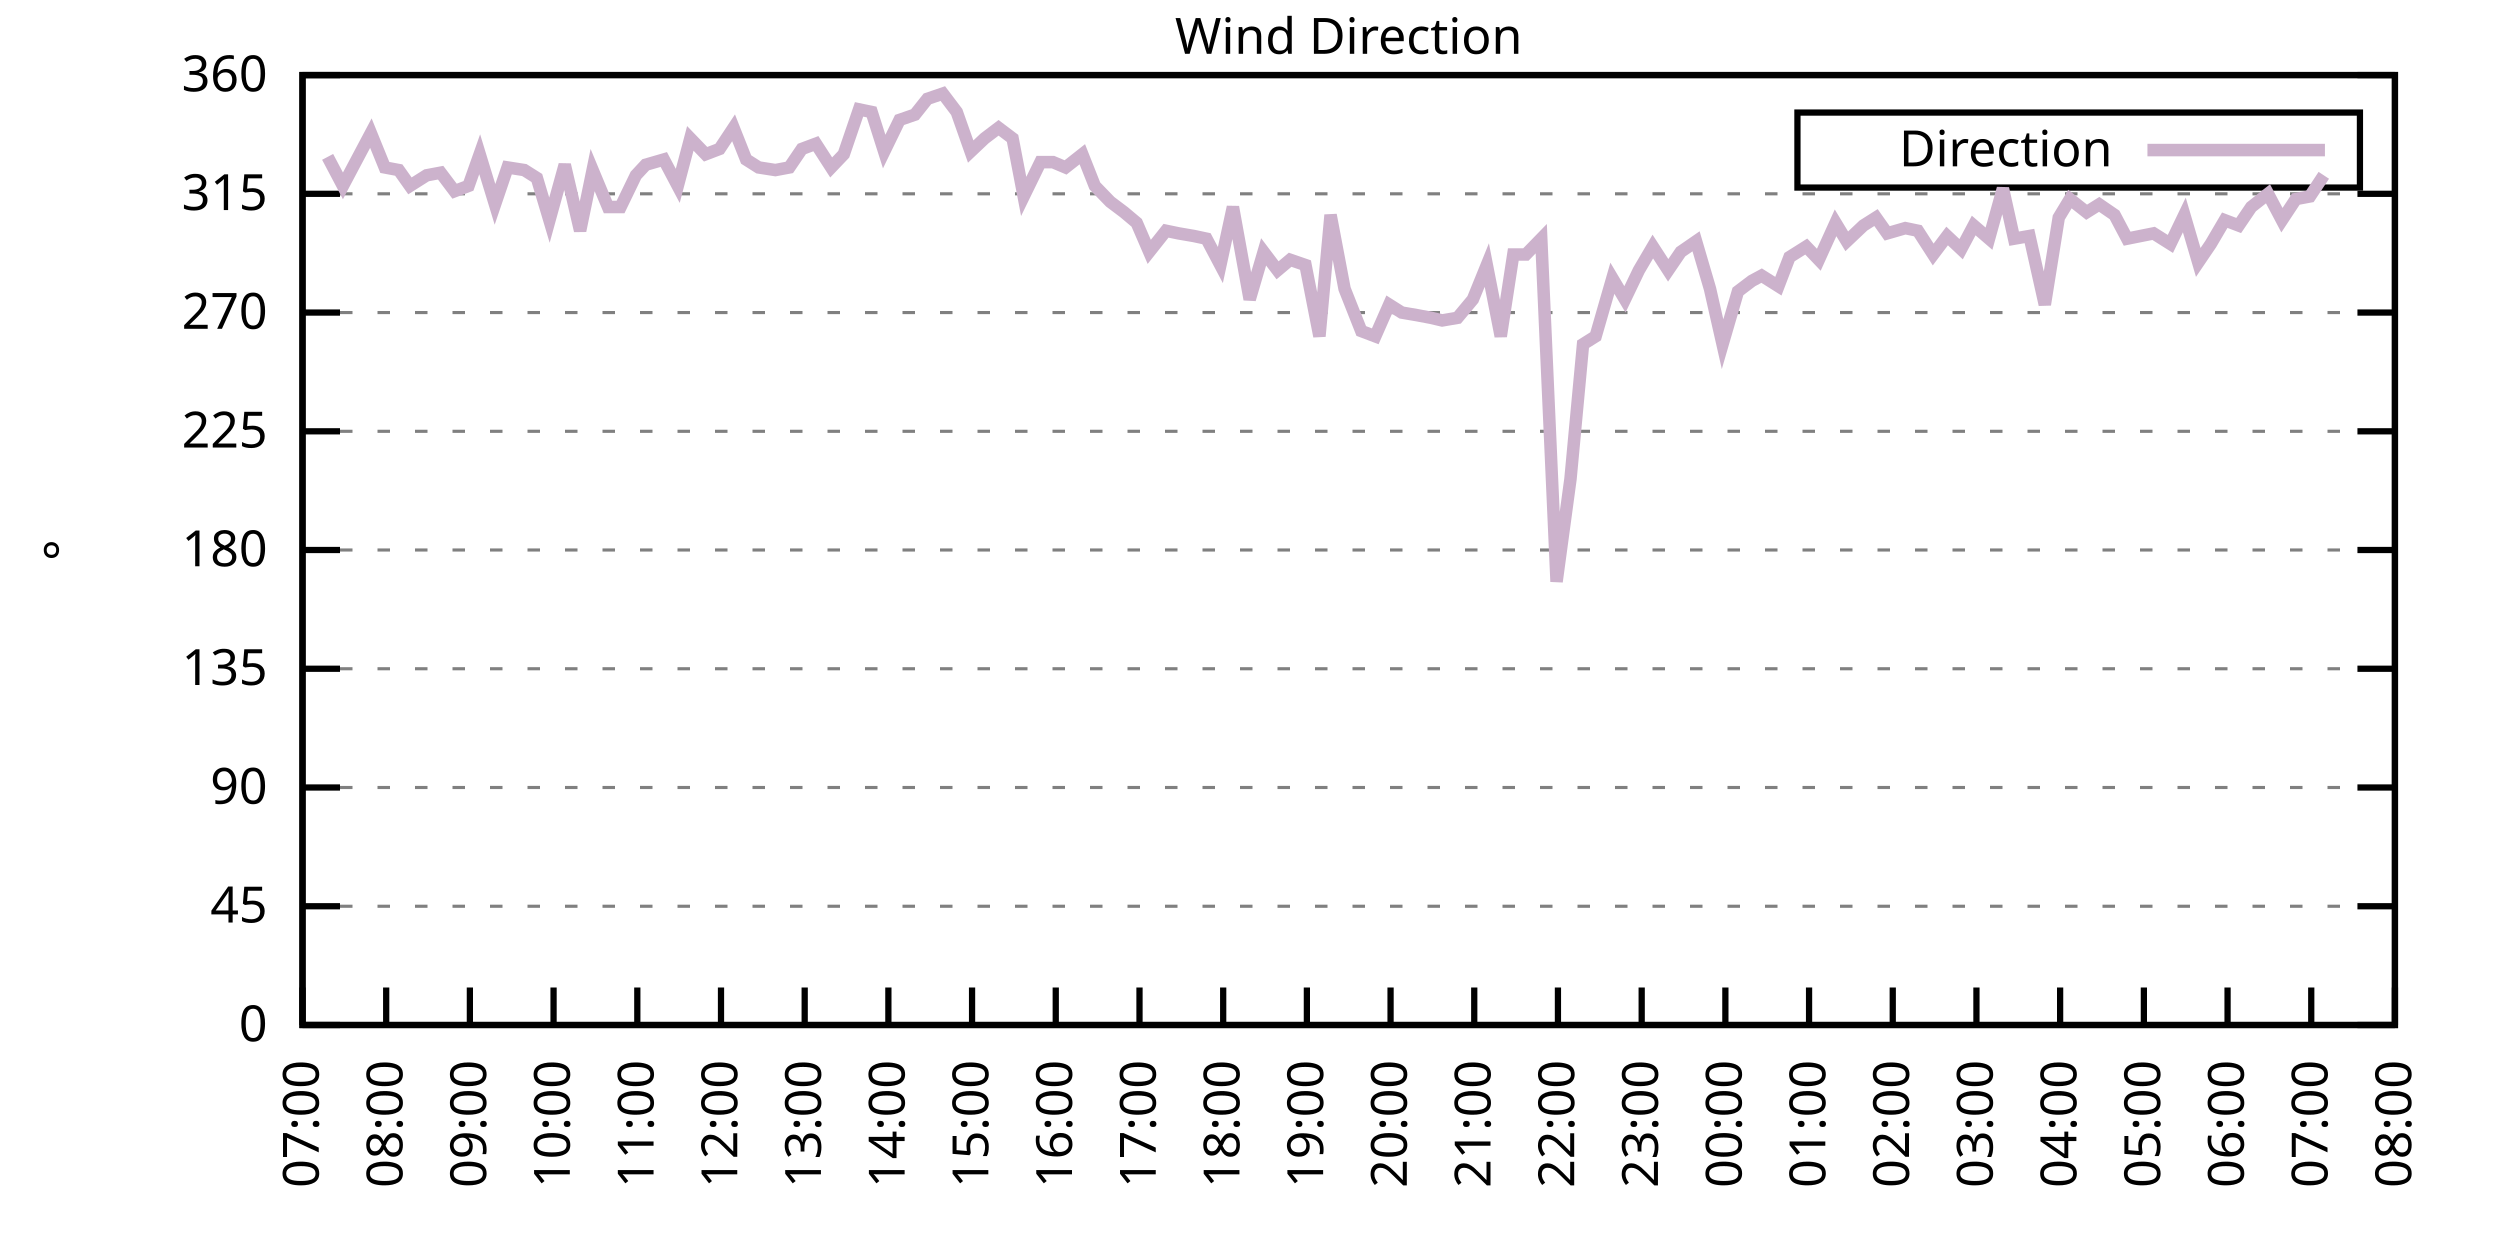
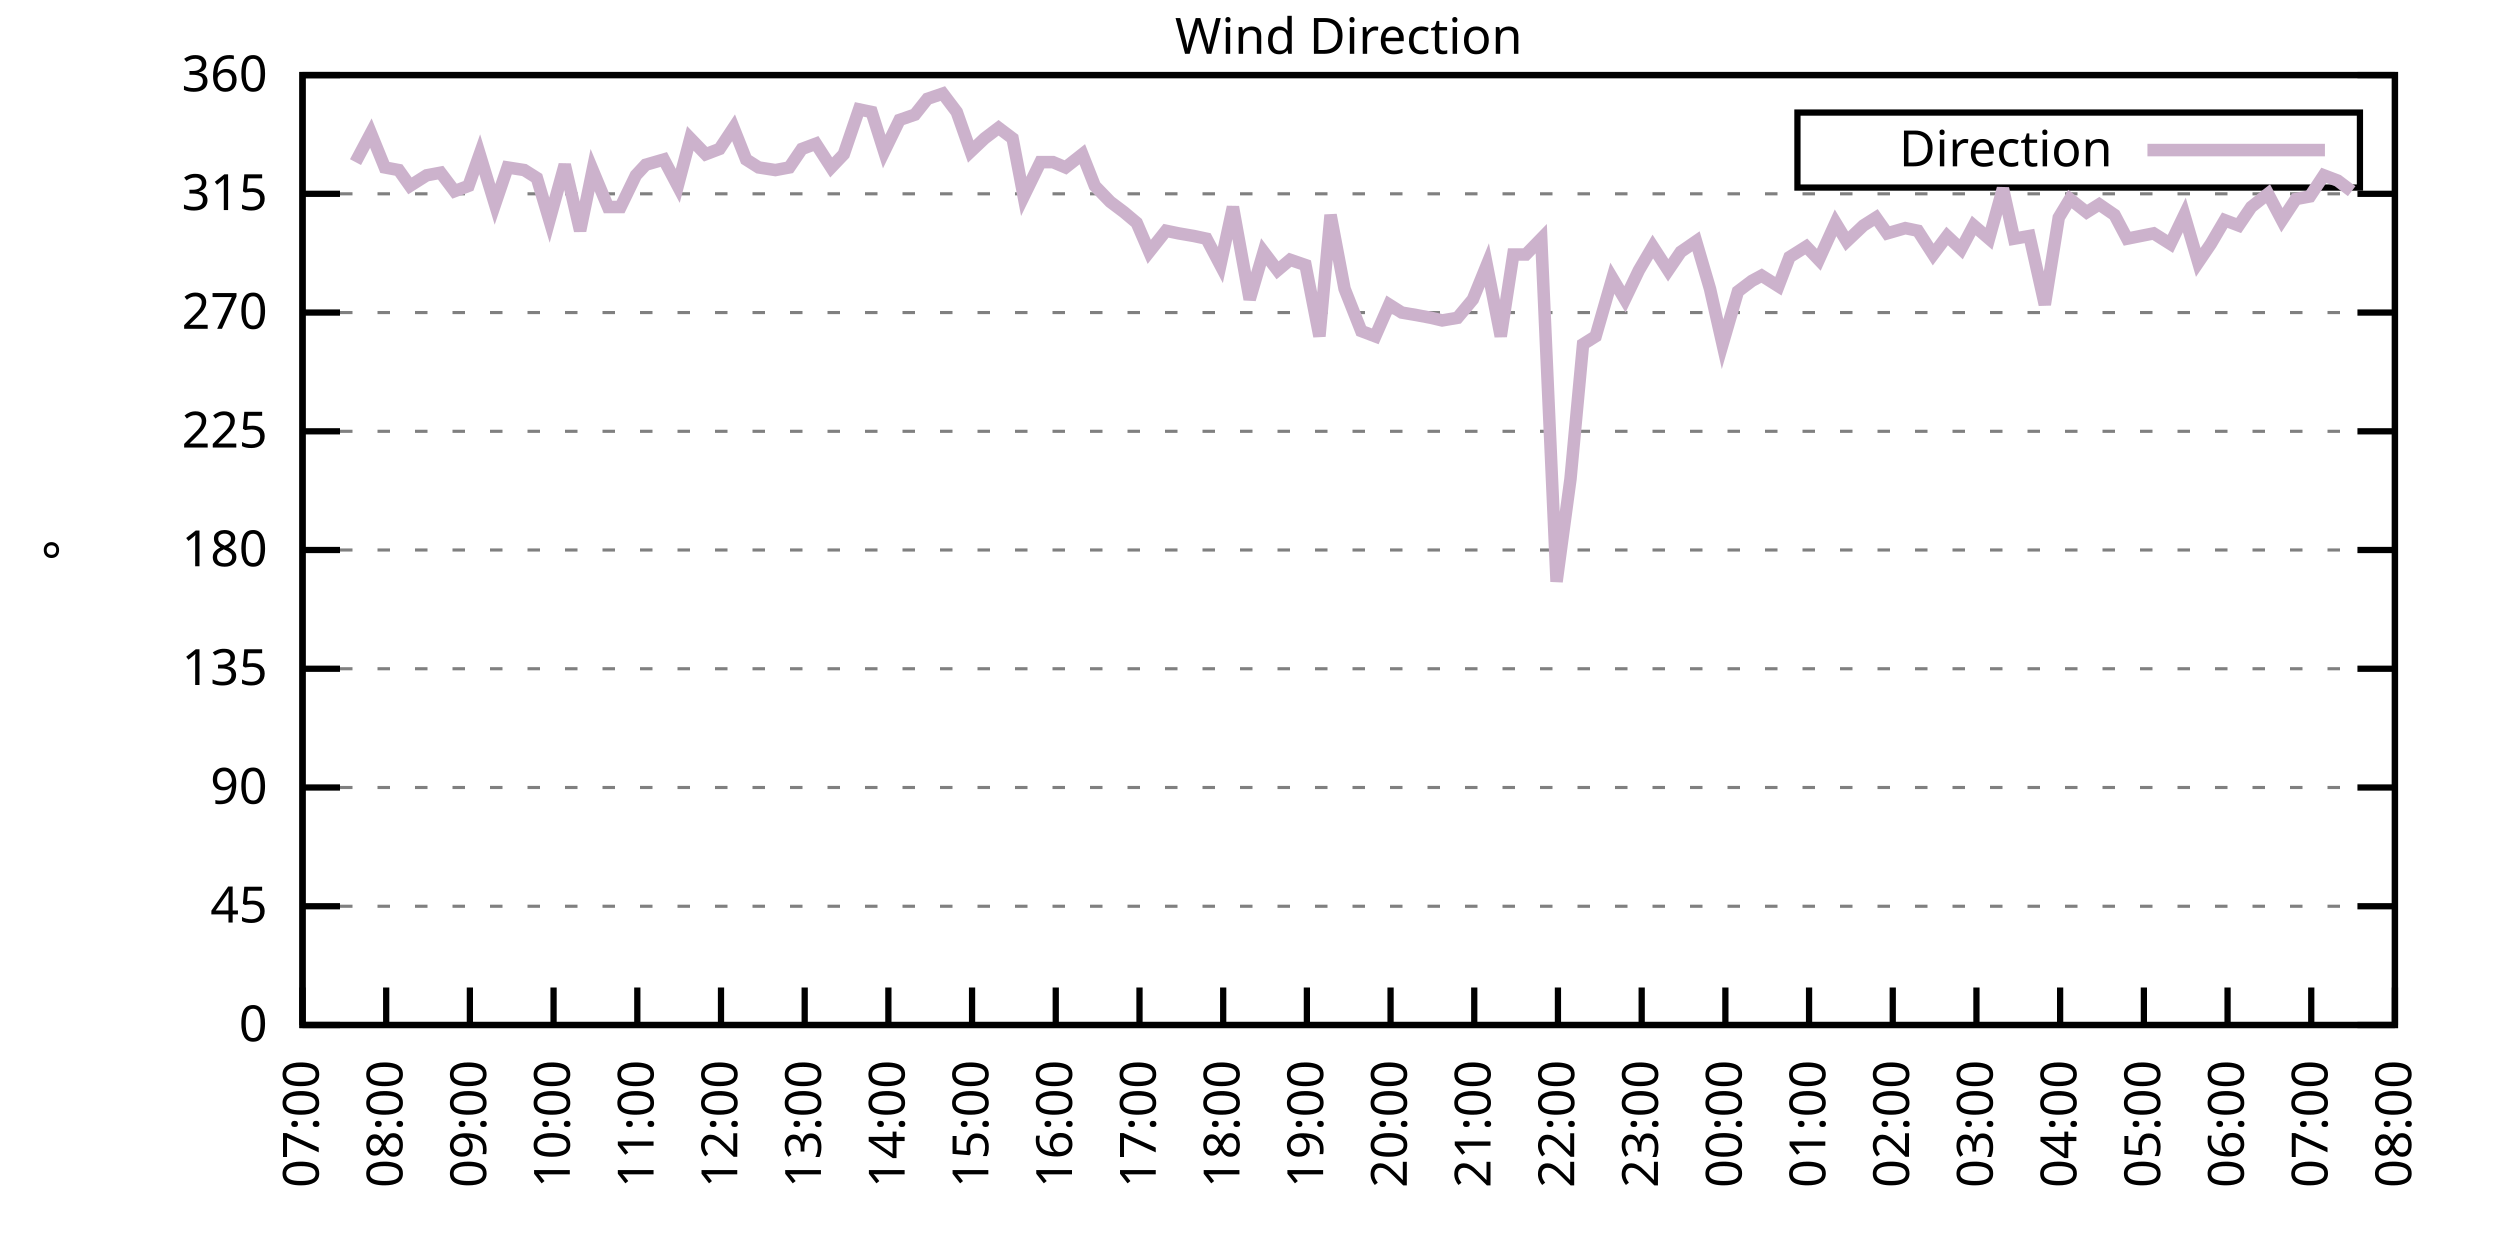
<svg xmlns="http://www.w3.org/2000/svg" xmlns:xlink="http://www.w3.org/1999/xlink" width="400" height="200" viewBox="0 0 400 200">
  <g id="gnuplot_canvas">
    <rect x="0" y="0" width="400" height="200" fill="none" />
    <defs>
      <circle id="gpDot" r="0.5" stroke-width="0.5" stroke="currentColor" />
      <path id="gpPt0" stroke-width="0.333" stroke="currentColor" d="M-1,0 h2 M0,-1 v2" />
      <path id="gpPt1" stroke-width="0.333" stroke="currentColor" d="M-1,-1 L1,1 M1,-1 L-1,1" />
      <path id="gpPt2" stroke-width="0.333" stroke="currentColor" d="M-1,0 L1,0 M0,-1 L0,1 M-1,-1 L1,1 M-1,1 L1,-1" />
      <rect id="gpPt3" stroke-width="0.333" stroke="currentColor" x="-1" y="-1" width="2" height="2" />
      <rect id="gpPt4" stroke-width="0.333" stroke="currentColor" fill="currentColor" x="-1" y="-1" width="2" height="2" />
      <circle id="gpPt5" stroke-width="0.333" stroke="currentColor" cx="0" cy="0" r="1" />
      <use xlink:href="#gpPt5" id="gpPt6" fill="currentColor" stroke="none" />
      <path id="gpPt7" stroke-width="0.333" stroke="currentColor" d="M0,-1.33 L-1.33,0.67 L1.33,0.67 z" />
      <use xlink:href="#gpPt7" id="gpPt8" fill="currentColor" stroke="none" />
      <use xlink:href="#gpPt7" id="gpPt9" stroke="currentColor" transform="rotate(180)" />
      <use xlink:href="#gpPt9" id="gpPt10" fill="currentColor" stroke="none" />
      <use xlink:href="#gpPt3" id="gpPt11" stroke="currentColor" transform="rotate(45)" />
      <use xlink:href="#gpPt11" id="gpPt12" fill="currentColor" stroke="none" />
      <path id="gpPt13" stroke-width="0.333" stroke="currentColor" d="M0,1.330 L1.265,0.411 L0.782,-1.067 L-0.782,-1.076 L-1.265,0.411 z" />
      <use xlink:href="#gpPt13" id="gpPt14" fill="currentColor" stroke="none" />
      <filter id="textbox" filterUnits="objectBoundingBox" x="0" y="0" height="1" width="1">
        <feFlood flood-color="white" flood-opacity="1" result="bgnd" />
        <feComposite in="SourceGraphic" in2="bgnd" operator="atop" />
      </filter>
      <filter id="greybox" filterUnits="objectBoundingBox" x="0" y="0" height="1" width="1">
        <feFlood flood-color="lightgrey" flood-opacity="1" result="grey" />
        <feComposite in="SourceGraphic" in2="grey" operator="atop" />
      </filter>
    </defs>
    <g fill="none" color="white" stroke="currentColor" stroke-width="1.00" stroke-linecap="butt" stroke-linejoin="miter">
</g>
    <g fill="none" color="black" stroke="currentColor" stroke-width="1.00" stroke-linecap="butt" stroke-linejoin="miter">
      <g stroke="none" shape-rendering="crispEdges">
        <polygon fill="rgb(255, 255, 255)" points="48.40,164.00 383.18,164.00 383.18,12.02 48.40,12.02 " />
      </g>
    </g>
    <g fill="none" color="black" stroke="currentColor" stroke-width="1.00" stroke-linecap="butt" stroke-linejoin="miter">
</g>
    <g fill="none" color="black" stroke="black" stroke-width="0.50" stroke-linecap="butt" stroke-linejoin="miter">
</g>
    <g fill="none" color="gray" stroke="currentColor" stroke-width="0.50" stroke-linecap="butt" stroke-linejoin="miter">
      <path stroke="gray" stroke-dasharray="2,4" class="gridline" d="M48.40,164.00 L383.19,164.00  " />
    </g>
    <g fill="none" color="gray" stroke="gray" stroke-width="1.00" stroke-linecap="butt" stroke-linejoin="miter">
</g>
    <g fill="none" color="black" stroke="currentColor" stroke-width="1.00" stroke-linecap="butt" stroke-linejoin="miter">
      <path stroke="black" d="M48.40,164.00 L54.40,164.00 M383.19,164.00 L377.19,164.00  " />
      <g transform="translate(42.80,166.60)" stroke="none" fill="black" font-family="Sans" font-size="8.00" text-anchor="end">
        <text>
          <tspan font-family="Sans"> 0</tspan>
        </text>
      </g>
    </g>
    <g fill="none" color="black" stroke="currentColor" stroke-width="1.00" stroke-linecap="butt" stroke-linejoin="miter">
</g>
    <g fill="none" color="black" stroke="black" stroke-width="0.50" stroke-linecap="butt" stroke-linejoin="miter">
</g>
    <g fill="none" color="gray" stroke="currentColor" stroke-width="0.50" stroke-linecap="butt" stroke-linejoin="miter">
      <path stroke="gray" stroke-dasharray="2,4" class="gridline" d="M48.40,145.00 L383.19,145.00  " />
    </g>
    <g fill="none" color="gray" stroke="gray" stroke-width="1.00" stroke-linecap="butt" stroke-linejoin="miter">
</g>
    <g fill="none" color="black" stroke="currentColor" stroke-width="1.00" stroke-linecap="butt" stroke-linejoin="miter">
      <path stroke="black" d="M48.40,145.00 L54.40,145.00 M383.19,145.00 L377.19,145.00  " />
      <g transform="translate(42.80,147.60)" stroke="none" fill="black" font-family="Sans" font-size="8.00" text-anchor="end">
        <text>
          <tspan font-family="Sans"> 45</tspan>
        </text>
      </g>
    </g>
    <g fill="none" color="black" stroke="currentColor" stroke-width="1.00" stroke-linecap="butt" stroke-linejoin="miter">
</g>
    <g fill="none" color="black" stroke="black" stroke-width="0.50" stroke-linecap="butt" stroke-linejoin="miter">
</g>
    <g fill="none" color="gray" stroke="currentColor" stroke-width="0.50" stroke-linecap="butt" stroke-linejoin="miter">
      <path stroke="gray" stroke-dasharray="2,4" class="gridline" d="M48.40,126.00 L383.19,126.00  " />
    </g>
    <g fill="none" color="gray" stroke="gray" stroke-width="1.00" stroke-linecap="butt" stroke-linejoin="miter">
</g>
    <g fill="none" color="black" stroke="currentColor" stroke-width="1.00" stroke-linecap="butt" stroke-linejoin="miter">
      <path stroke="black" d="M48.40,126.00 L54.40,126.00 M383.19,126.00 L377.19,126.00  " />
      <g transform="translate(42.80,128.60)" stroke="none" fill="black" font-family="Sans" font-size="8.00" text-anchor="end">
        <text>
          <tspan font-family="Sans"> 90</tspan>
        </text>
      </g>
    </g>
    <g fill="none" color="black" stroke="currentColor" stroke-width="1.00" stroke-linecap="butt" stroke-linejoin="miter">
</g>
    <g fill="none" color="black" stroke="black" stroke-width="0.50" stroke-linecap="butt" stroke-linejoin="miter">
</g>
    <g fill="none" color="gray" stroke="currentColor" stroke-width="0.50" stroke-linecap="butt" stroke-linejoin="miter">
      <path stroke="gray" stroke-dasharray="2,4" class="gridline" d="M48.40,107.00 L383.19,107.00  " />
    </g>
    <g fill="none" color="gray" stroke="gray" stroke-width="1.00" stroke-linecap="butt" stroke-linejoin="miter">
</g>
    <g fill="none" color="black" stroke="currentColor" stroke-width="1.00" stroke-linecap="butt" stroke-linejoin="miter">
      <path stroke="black" d="M48.40,107.00 L54.40,107.00 M383.19,107.00 L377.19,107.00  " />
      <g transform="translate(42.80,109.60)" stroke="none" fill="black" font-family="Sans" font-size="8.00" text-anchor="end">
        <text>
          <tspan font-family="Sans"> 135</tspan>
        </text>
      </g>
    </g>
    <g fill="none" color="black" stroke="currentColor" stroke-width="1.00" stroke-linecap="butt" stroke-linejoin="miter">
</g>
    <g fill="none" color="black" stroke="black" stroke-width="0.50" stroke-linecap="butt" stroke-linejoin="miter">
</g>
    <g fill="none" color="gray" stroke="currentColor" stroke-width="0.50" stroke-linecap="butt" stroke-linejoin="miter">
      <path stroke="gray" stroke-dasharray="2,4" class="gridline" d="M48.40,88.00 L383.19,88.00  " />
    </g>
    <g fill="none" color="gray" stroke="gray" stroke-width="1.00" stroke-linecap="butt" stroke-linejoin="miter">
</g>
    <g fill="none" color="black" stroke="currentColor" stroke-width="1.00" stroke-linecap="butt" stroke-linejoin="miter">
      <path stroke="black" d="M48.40,88.00 L54.40,88.00 M383.19,88.00 L377.19,88.00  " />
      <g transform="translate(42.80,90.60)" stroke="none" fill="black" font-family="Sans" font-size="8.00" text-anchor="end">
        <text>
          <tspan font-family="Sans"> 180</tspan>
        </text>
      </g>
    </g>
    <g fill="none" color="black" stroke="currentColor" stroke-width="1.00" stroke-linecap="butt" stroke-linejoin="miter">
</g>
    <g fill="none" color="black" stroke="black" stroke-width="0.50" stroke-linecap="butt" stroke-linejoin="miter">
</g>
    <g fill="none" color="gray" stroke="currentColor" stroke-width="0.50" stroke-linecap="butt" stroke-linejoin="miter">
      <path stroke="gray" stroke-dasharray="2,4" class="gridline" d="M48.40,69.01 L383.19,69.01  " />
    </g>
    <g fill="none" color="gray" stroke="gray" stroke-width="1.00" stroke-linecap="butt" stroke-linejoin="miter">
</g>
    <g fill="none" color="black" stroke="currentColor" stroke-width="1.00" stroke-linecap="butt" stroke-linejoin="miter">
      <path stroke="black" d="M48.40,69.01 L54.40,69.01 M383.19,69.01 L377.19,69.01  " />
      <g transform="translate(42.80,71.61)" stroke="none" fill="black" font-family="Sans" font-size="8.00" text-anchor="end">
        <text>
          <tspan font-family="Sans"> 225</tspan>
        </text>
      </g>
    </g>
    <g fill="none" color="black" stroke="currentColor" stroke-width="1.00" stroke-linecap="butt" stroke-linejoin="miter">
</g>
    <g fill="none" color="black" stroke="black" stroke-width="0.50" stroke-linecap="butt" stroke-linejoin="miter">
</g>
    <g fill="none" color="gray" stroke="currentColor" stroke-width="0.50" stroke-linecap="butt" stroke-linejoin="miter">
      <path stroke="gray" stroke-dasharray="2,4" class="gridline" d="M48.40,50.01 L383.19,50.01  " />
    </g>
    <g fill="none" color="gray" stroke="gray" stroke-width="1.00" stroke-linecap="butt" stroke-linejoin="miter">
</g>
    <g fill="none" color="black" stroke="currentColor" stroke-width="1.00" stroke-linecap="butt" stroke-linejoin="miter">
      <path stroke="black" d="M48.40,50.01 L54.40,50.01 M383.19,50.01 L377.19,50.01  " />
      <g transform="translate(42.80,52.61)" stroke="none" fill="black" font-family="Sans" font-size="8.00" text-anchor="end">
        <text>
          <tspan font-family="Sans"> 270</tspan>
        </text>
      </g>
    </g>
    <g fill="none" color="black" stroke="currentColor" stroke-width="1.00" stroke-linecap="butt" stroke-linejoin="miter">
</g>
    <g fill="none" color="black" stroke="black" stroke-width="0.50" stroke-linecap="butt" stroke-linejoin="miter">
</g>
    <g fill="none" color="gray" stroke="currentColor" stroke-width="0.50" stroke-linecap="butt" stroke-linejoin="miter">
      <path stroke="gray" stroke-dasharray="2,4" class="gridline" d="M48.40,31.01 L383.19,31.01  " />
    </g>
    <g fill="none" color="gray" stroke="gray" stroke-width="1.00" stroke-linecap="butt" stroke-linejoin="miter">
</g>
    <g fill="none" color="black" stroke="currentColor" stroke-width="1.00" stroke-linecap="butt" stroke-linejoin="miter">
      <path stroke="black" d="M48.40,31.01 L54.40,31.01 M383.19,31.01 L377.19,31.01  " />
      <g transform="translate(42.80,33.61)" stroke="none" fill="black" font-family="Sans" font-size="8.00" text-anchor="end">
        <text>
          <tspan font-family="Sans"> 315</tspan>
        </text>
      </g>
    </g>
    <g fill="none" color="black" stroke="currentColor" stroke-width="1.00" stroke-linecap="butt" stroke-linejoin="miter">
</g>
    <g fill="none" color="black" stroke="black" stroke-width="0.50" stroke-linecap="butt" stroke-linejoin="miter">
</g>
    <g fill="none" color="gray" stroke="currentColor" stroke-width="0.50" stroke-linecap="butt" stroke-linejoin="miter">
      <path stroke="gray" stroke-dasharray="2,4" class="gridline" d="M48.40,12.01 L383.19,12.01  " />
    </g>
    <g fill="none" color="gray" stroke="gray" stroke-width="1.00" stroke-linecap="butt" stroke-linejoin="miter">
</g>
    <g fill="none" color="black" stroke="currentColor" stroke-width="1.00" stroke-linecap="butt" stroke-linejoin="miter">
      <path stroke="black" d="M48.40,12.01 L54.40,12.01 M383.19,12.01 L377.19,12.01  " />
      <g transform="translate(42.80,14.61)" stroke="none" fill="black" font-family="Sans" font-size="8.00" text-anchor="end">
        <text>
          <tspan font-family="Sans"> 360</tspan>
        </text>
      </g>
    </g>
    <g fill="none" color="black" stroke="currentColor" stroke-width="1.00" stroke-linecap="butt" stroke-linejoin="miter">
      <path stroke="black" d="M48.40,164.00 L48.40,158.00  " />
      <g transform="translate(51.00,169.60) rotate(270.00)" stroke="none" fill="black" font-family="Sans" font-size="8.00" text-anchor="end">
        <text>
          <tspan font-family="Sans">07:00</tspan>
        </text>
      </g>
    </g>
    <g fill="none" color="black" stroke="currentColor" stroke-width="1.00" stroke-linecap="butt" stroke-linejoin="miter">
      <path stroke="black" d="M61.79,164.00 L61.79,158.00  " />
      <g transform="translate(64.39,169.60) rotate(270.00)" stroke="none" fill="black" font-family="Sans" font-size="8.00" text-anchor="end">
        <text>
          <tspan font-family="Sans">08:00</tspan>
        </text>
      </g>
    </g>
    <g fill="none" color="black" stroke="currentColor" stroke-width="1.00" stroke-linecap="butt" stroke-linejoin="miter">
      <path stroke="black" d="M75.18,164.00 L75.18,158.00  " />
      <g transform="translate(77.78,169.60) rotate(270.00)" stroke="none" fill="black" font-family="Sans" font-size="8.00" text-anchor="end">
        <text>
          <tspan font-family="Sans">09:00</tspan>
        </text>
      </g>
    </g>
    <g fill="none" color="black" stroke="currentColor" stroke-width="1.00" stroke-linecap="butt" stroke-linejoin="miter">
      <path stroke="black" d="M88.57,164.00 L88.57,158.00  " />
      <g transform="translate(91.17,169.60) rotate(270.00)" stroke="none" fill="black" font-family="Sans" font-size="8.00" text-anchor="end">
        <text>
          <tspan font-family="Sans">10:00</tspan>
        </text>
      </g>
    </g>
    <g fill="none" color="black" stroke="currentColor" stroke-width="1.00" stroke-linecap="butt" stroke-linejoin="miter">
      <path stroke="black" d="M101.97,164.00 L101.97,158.00  " />
      <g transform="translate(104.57,169.60) rotate(270.00)" stroke="none" fill="black" font-family="Sans" font-size="8.00" text-anchor="end">
        <text>
          <tspan font-family="Sans">11:00</tspan>
        </text>
      </g>
    </g>
    <g fill="none" color="black" stroke="currentColor" stroke-width="1.00" stroke-linecap="butt" stroke-linejoin="miter">
      <path stroke="black" d="M115.36,164.00 L115.36,158.00  " />
      <g transform="translate(117.96,169.60) rotate(270.00)" stroke="none" fill="black" font-family="Sans" font-size="8.00" text-anchor="end">
        <text>
          <tspan font-family="Sans">12:00</tspan>
        </text>
      </g>
    </g>
    <g fill="none" color="black" stroke="currentColor" stroke-width="1.00" stroke-linecap="butt" stroke-linejoin="miter">
      <path stroke="black" d="M128.75,164.00 L128.75,158.00  " />
      <g transform="translate(131.35,169.60) rotate(270.00)" stroke="none" fill="black" font-family="Sans" font-size="8.00" text-anchor="end">
        <text>
          <tspan font-family="Sans">13:00</tspan>
        </text>
      </g>
    </g>
    <g fill="none" color="black" stroke="currentColor" stroke-width="1.00" stroke-linecap="butt" stroke-linejoin="miter">
      <path stroke="black" d="M142.14,164.00 L142.14,158.00  " />
      <g transform="translate(144.74,169.60) rotate(270.00)" stroke="none" fill="black" font-family="Sans" font-size="8.00" text-anchor="end">
        <text>
          <tspan font-family="Sans">14:00</tspan>
        </text>
      </g>
    </g>
    <g fill="none" color="black" stroke="currentColor" stroke-width="1.00" stroke-linecap="butt" stroke-linejoin="miter">
      <path stroke="black" d="M155.53,164.00 L155.53,158.00  " />
      <g transform="translate(158.13,169.60) rotate(270.00)" stroke="none" fill="black" font-family="Sans" font-size="8.00" text-anchor="end">
        <text>
          <tspan font-family="Sans">15:00</tspan>
        </text>
      </g>
    </g>
    <g fill="none" color="black" stroke="currentColor" stroke-width="1.00" stroke-linecap="butt" stroke-linejoin="miter">
      <path stroke="black" d="M168.92,164.00 L168.92,158.00  " />
      <g transform="translate(171.52,169.60) rotate(270.00)" stroke="none" fill="black" font-family="Sans" font-size="8.00" text-anchor="end">
        <text>
          <tspan font-family="Sans">16:00</tspan>
        </text>
      </g>
    </g>
    <g fill="none" color="black" stroke="currentColor" stroke-width="1.00" stroke-linecap="butt" stroke-linejoin="miter">
      <path stroke="black" d="M182.32,164.00 L182.32,158.00  " />
      <g transform="translate(184.92,169.60) rotate(270.00)" stroke="none" fill="black" font-family="Sans" font-size="8.00" text-anchor="end">
        <text>
          <tspan font-family="Sans">17:00</tspan>
        </text>
      </g>
    </g>
    <g fill="none" color="black" stroke="currentColor" stroke-width="1.00" stroke-linecap="butt" stroke-linejoin="miter">
      <path stroke="black" d="M195.71,164.00 L195.71,158.00  " />
      <g transform="translate(198.31,169.60) rotate(270.00)" stroke="none" fill="black" font-family="Sans" font-size="8.00" text-anchor="end">
        <text>
          <tspan font-family="Sans">18:00</tspan>
        </text>
      </g>
    </g>
    <g fill="none" color="black" stroke="currentColor" stroke-width="1.00" stroke-linecap="butt" stroke-linejoin="miter">
      <path stroke="black" d="M209.10,164.00 L209.10,158.00  " />
      <g transform="translate(211.70,169.60) rotate(270.00)" stroke="none" fill="black" font-family="Sans" font-size="8.00" text-anchor="end">
        <text>
          <tspan font-family="Sans">19:00</tspan>
        </text>
      </g>
    </g>
    <g fill="none" color="black" stroke="currentColor" stroke-width="1.00" stroke-linecap="butt" stroke-linejoin="miter">
      <path stroke="black" d="M222.49,164.00 L222.49,158.00  " />
      <g transform="translate(225.09,169.60) rotate(270.00)" stroke="none" fill="black" font-family="Sans" font-size="8.00" text-anchor="end">
        <text>
          <tspan font-family="Sans">20:00</tspan>
        </text>
      </g>
    </g>
    <g fill="none" color="black" stroke="currentColor" stroke-width="1.00" stroke-linecap="butt" stroke-linejoin="miter">
      <path stroke="black" d="M235.88,164.00 L235.88,158.00  " />
      <g transform="translate(238.48,169.60) rotate(270.00)" stroke="none" fill="black" font-family="Sans" font-size="8.00" text-anchor="end">
        <text>
          <tspan font-family="Sans">21:00</tspan>
        </text>
      </g>
    </g>
    <g fill="none" color="black" stroke="currentColor" stroke-width="1.00" stroke-linecap="butt" stroke-linejoin="miter">
      <path stroke="black" d="M249.27,164.00 L249.27,158.00  " />
      <g transform="translate(251.87,169.60) rotate(270.00)" stroke="none" fill="black" font-family="Sans" font-size="8.00" text-anchor="end">
        <text>
          <tspan font-family="Sans">22:00</tspan>
        </text>
      </g>
    </g>
    <g fill="none" color="black" stroke="currentColor" stroke-width="1.00" stroke-linecap="butt" stroke-linejoin="miter">
      <path stroke="black" d="M262.67,164.00 L262.67,158.00  " />
      <g transform="translate(265.27,169.60) rotate(270.00)" stroke="none" fill="black" font-family="Sans" font-size="8.00" text-anchor="end">
        <text>
          <tspan font-family="Sans">23:00</tspan>
        </text>
      </g>
    </g>
    <g fill="none" color="black" stroke="currentColor" stroke-width="1.00" stroke-linecap="butt" stroke-linejoin="miter">
      <path stroke="black" d="M276.06,164.00 L276.06,158.00  " />
      <g transform="translate(278.66,169.60) rotate(270.00)" stroke="none" fill="black" font-family="Sans" font-size="8.00" text-anchor="end">
        <text>
          <tspan font-family="Sans">00:00</tspan>
        </text>
      </g>
    </g>
    <g fill="none" color="black" stroke="currentColor" stroke-width="1.00" stroke-linecap="butt" stroke-linejoin="miter">
      <path stroke="black" d="M289.45,164.00 L289.45,158.00  " />
      <g transform="translate(292.05,169.60) rotate(270.00)" stroke="none" fill="black" font-family="Sans" font-size="8.00" text-anchor="end">
        <text>
          <tspan font-family="Sans">01:00</tspan>
        </text>
      </g>
    </g>
    <g fill="none" color="black" stroke="currentColor" stroke-width="1.00" stroke-linecap="butt" stroke-linejoin="miter">
      <path stroke="black" d="M302.84,164.00 L302.84,158.00  " />
      <g transform="translate(305.44,169.60) rotate(270.00)" stroke="none" fill="black" font-family="Sans" font-size="8.00" text-anchor="end">
        <text>
          <tspan font-family="Sans">02:00</tspan>
        </text>
      </g>
    </g>
    <g fill="none" color="black" stroke="currentColor" stroke-width="1.00" stroke-linecap="butt" stroke-linejoin="miter">
      <path stroke="black" d="M316.23,164.00 L316.23,158.00  " />
      <g transform="translate(318.83,169.60) rotate(270.00)" stroke="none" fill="black" font-family="Sans" font-size="8.00" text-anchor="end">
        <text>
          <tspan font-family="Sans">03:00</tspan>
        </text>
      </g>
    </g>
    <g fill="none" color="black" stroke="currentColor" stroke-width="1.00" stroke-linecap="butt" stroke-linejoin="miter">
      <path stroke="black" d="M329.62,164.00 L329.62,158.00  " />
      <g transform="translate(332.22,169.60) rotate(270.00)" stroke="none" fill="black" font-family="Sans" font-size="8.00" text-anchor="end">
        <text>
          <tspan font-family="Sans">04:00</tspan>
        </text>
      </g>
    </g>
    <g fill="none" color="black" stroke="currentColor" stroke-width="1.00" stroke-linecap="butt" stroke-linejoin="miter">
      <path stroke="black" d="M343.02,164.00 L343.02,158.00  " />
      <g transform="translate(345.62,169.60) rotate(270.00)" stroke="none" fill="black" font-family="Sans" font-size="8.00" text-anchor="end">
        <text>
          <tspan font-family="Sans">05:00</tspan>
        </text>
      </g>
    </g>
    <g fill="none" color="black" stroke="currentColor" stroke-width="1.00" stroke-linecap="butt" stroke-linejoin="miter">
      <path stroke="black" d="M356.41,164.00 L356.41,158.00  " />
      <g transform="translate(359.01,169.60) rotate(270.00)" stroke="none" fill="black" font-family="Sans" font-size="8.00" text-anchor="end">
        <text>
          <tspan font-family="Sans">06:00</tspan>
        </text>
      </g>
    </g>
    <g fill="none" color="black" stroke="currentColor" stroke-width="1.00" stroke-linecap="butt" stroke-linejoin="miter">
      <path stroke="black" d="M369.80,164.00 L369.80,158.00  " />
      <g transform="translate(372.40,169.60) rotate(270.00)" stroke="none" fill="black" font-family="Sans" font-size="8.00" text-anchor="end">
        <text>
          <tspan font-family="Sans">07:00</tspan>
        </text>
      </g>
    </g>
    <g fill="none" color="black" stroke="currentColor" stroke-width="1.00" stroke-linecap="butt" stroke-linejoin="miter">
      <path stroke="black" d="M383.19,164.00 L383.19,158.00  " />
      <g transform="translate(385.79,169.60) rotate(270.00)" stroke="none" fill="black" font-family="Sans" font-size="8.00" text-anchor="end">
        <text>
          <tspan font-family="Sans">08:00</tspan>
        </text>
      </g>
    </g>
    <g fill="none" color="black" stroke="currentColor" stroke-width="1.00" stroke-linecap="butt" stroke-linejoin="miter">
</g>
    <g fill="none" color="black" stroke="currentColor" stroke-width="1.00" stroke-linecap="butt" stroke-linejoin="miter">
      <path stroke="black" d="M48.40,12.01 L48.40,164.00 L383.19,164.00 L383.19,12.01 L48.40,12.01 Z  " />
    </g>
    <g fill="none" color="black" stroke="currentColor" stroke-width="1.00" stroke-linecap="butt" stroke-linejoin="miter">
</g>
    <g fill="none" color="black" stroke="currentColor" stroke-width="1.00" stroke-linecap="butt" stroke-linejoin="miter">
      <path stroke="black" d="M287.59,30.01 L287.59,18.01 L377.59,18.01 L377.59,30.01 L287.59,30.01 Z  " />
    </g>
    <g id="Wind_direction_plot_1">
      <g fill="none" color="white" stroke="black" stroke-width="2.00" stroke-linecap="butt" stroke-linejoin="miter">
</g>
      <g fill="none" color="black" stroke="currentColor" stroke-width="2.00" stroke-linecap="butt" stroke-linejoin="miter">
        <g transform="translate(337.99,26.61)" stroke="none" fill="black" font-family="Sans" font-size="8.00" text-anchor="end">
          <text>
            <tspan font-family="Sans">Direction</tspan>
          </text>
        </g>
      </g>
      <g fill="none" color="black" stroke="currentColor" stroke-width="2.00" stroke-linecap="butt" stroke-linejoin="miter">
-         <path stroke="rgb(204, 178, 204)" d="M343.59,24.01 L371.99,24.01 M52.42,25.10 L54.87,29.74 L56.88,25.94 L59.34,21.30 L61.57,26.79 L63.80,27.21   L65.59,29.74 L68.26,28.05 L70.50,27.63 L72.73,30.59 L74.96,29.74 L76.75,24.68 L79.20,32.70 L81.21,26.79   L83.89,27.21 L85.90,28.48 L87.91,35.23 L90.36,26.36 L92.82,36.92 L94.82,27.21 L97.28,33.12 L99.29,33.12   L101.74,28.05 L103.31,26.36 L106.21,25.52 L108.44,29.74 L110.45,22.14 L112.90,24.68 L115.13,23.83 L117.37,20.45   L119.38,25.52 L121.38,26.79 L124.06,27.21 L126.29,26.79 L128.30,23.83 L130.54,22.99 L132.99,26.79 L135.00,24.68   L137.45,17.50 L139.46,17.92 L141.47,24.25 L143.93,19.19 L146.38,18.34 L148.39,15.81 L150.85,14.97 L153.08,17.92   L155.31,24.25 L157.54,22.14 L159.77,20.45 L162.01,22.14 L163.79,31.43 L166.47,25.94 L168.48,25.94 L170.49,26.79   L173.17,24.68 L175.17,29.74 L177.63,32.28 L179.86,33.96 L181.87,35.65 L183.88,40.30 L186.56,36.92 L188.57,37.34   L191.02,37.76 L193.03,38.19 L195.26,42.41 L197.27,33.12 L199.95,47.90 L202.18,40.30 L204.41,43.25 L206.42,41.56   L208.88,42.41 L211.11,53.81 L212.89,34.39 L215.13,46.21 L217.80,52.96 L220.04,53.81 L222.27,48.74 L224.28,50.01   L226.73,50.43 L228.96,50.85 L230.75,51.27 L233.20,50.85 L235.66,47.90 L237.89,42.41 L240.12,53.81 L242.13,40.72   L244.14,40.72 L246.60,38.19 L249.05,93.07 L251.28,76.61 L253.29,55.07 L255.30,53.81 L257.98,44.52 L259.99,47.90   L262.22,43.25 L264.45,39.45 L266.91,43.25 L268.92,40.30 L271.37,38.61 L273.60,46.21 L275.61,55.07 L278.07,46.63   L280.30,44.94 L281.86,44.10 L284.54,45.79 L286.32,41.14 L289.00,39.45 L291.01,41.56 L293.69,35.65 L295.48,38.61   L298.15,36.08 L300.16,34.81 L301.95,37.34 L304.85,36.50 L306.86,36.92 L309.31,40.72 L311.54,37.76 L313.78,39.87   L315.79,36.08 L318.24,38.19 L320.47,30.16 L322.26,38.19 L324.71,37.76 L327.17,48.74 L329.40,34.81 L331.19,31.85   L333.86,33.96 L335.87,32.70 L338.33,34.39 L340.34,38.19 L344.58,37.34 L347.26,39.03 L349.49,34.39 L351.72,41.99   L353.73,39.03 L355.96,35.23 L358.19,36.08 L360.20,33.12 L362.88,31.01 L365.11,35.23 L367.34,31.85 L369.58,31.43   L371.81,28.05  " />
+         <path stroke="rgb(204, 178, 204)" d="M343.59,24.01 L371.99,24.01 M56.88,25.94 L59.34,21.30 L61.57,26.79 L63.80,27.21 L65.59,29.74 L68.26,28.05   L70.50,27.63 L72.73,30.59 L74.96,29.74 L76.75,24.68 L79.20,32.70 L81.21,26.79 L83.89,27.21 L85.90,28.48   L87.91,35.23 L90.36,26.36 L92.82,36.92 L94.82,27.21 L97.28,33.12 L99.29,33.12 L101.74,28.05 L103.31,26.36   L106.21,25.52 L108.44,29.74 L110.45,22.14 L112.90,24.68 L115.13,23.83 L117.37,20.45 L119.38,25.52 L121.38,26.79   L124.06,27.21 L126.29,26.79 L128.30,23.83 L130.54,22.99 L132.99,26.79 L135.00,24.68 L137.45,17.50 L139.46,17.92   L141.47,24.25 L143.93,19.19 L146.38,18.34 L148.39,15.81 L150.85,14.97 L153.08,17.92 L155.31,24.25 L157.54,22.14   L159.77,20.45 L162.01,22.14 L163.79,31.43 L166.47,25.94 L168.48,25.94 L170.49,26.79 L173.17,24.68 L175.17,29.74   L177.63,32.28 L179.86,33.96 L181.87,35.65 L183.88,40.30 L186.56,36.92 L188.57,37.34 L191.02,37.76 L193.03,38.19   L195.26,42.41 L197.27,33.12 L199.95,47.90 L202.18,40.30 L204.41,43.25 L206.42,41.56 L208.88,42.41 L211.11,53.81   L212.89,34.39 L215.13,46.21 L217.80,52.96 L220.04,53.81 L222.27,48.74 L224.28,50.01 L226.73,50.43 L228.96,50.85   L230.75,51.27 L233.20,50.85 L235.66,47.90 L237.89,42.41 L240.12,53.81 L242.13,40.72 L244.14,40.72 L246.60,38.19   L249.05,93.07 L251.28,76.61 L253.29,55.07 L255.30,53.81 L257.98,44.52 L259.99,47.90 L262.22,43.25 L264.45,39.45   L266.91,43.25 L268.92,40.30 L271.37,38.61 L273.60,46.21 L275.61,55.07 L278.07,46.63 L280.30,44.94 L281.86,44.10   L284.54,45.79 L286.32,41.14 L289.00,39.45 L291.01,41.56 L293.69,35.65 L295.48,38.61 L298.15,36.08 L300.16,34.81   L301.95,37.34 L304.85,36.50 L306.86,36.92 L309.31,40.72 L311.54,37.76 L313.78,39.87 L315.79,36.08 L318.24,38.19   L320.47,30.16 L322.26,38.19 L324.71,37.76 L327.17,48.74 L329.40,34.81 L331.19,31.85 L333.86,33.96 L335.87,32.70   L338.33,34.39 L340.34,38.19 L344.58,37.34 L347.26,39.03 L349.49,34.39 L351.72,41.99 L353.73,39.03 L355.96,35.23   L358.19,36.08 L360.20,33.12 L362.88,31.01 L365.11,35.23 L367.34,31.85 L369.58,31.43 L371.81,28.05 L374.04,28.90   L376.27,30.59  " />
      </g>
    </g>
    <g fill="none" color="black" stroke="currentColor" stroke-width="2.00" stroke-linecap="butt" stroke-linejoin="miter">
</g>
    <g fill="none" color="black" stroke="black" stroke-width="1.00" stroke-linecap="butt" stroke-linejoin="miter">
</g>
    <g fill="none" color="black" stroke="currentColor" stroke-width="1.00" stroke-linecap="butt" stroke-linejoin="miter">
      <path stroke="black" d="M48.40,12.01 L48.40,164.00 L383.19,164.00 L383.19,12.01 L48.40,12.01 Z  " />
      <g transform="translate(12.80,88.01) rotate(270.00)" stroke="none" fill="black" font-family="Sans" font-size="8.00" text-anchor="middle">
        <text>
          <tspan font-family="Sans">°</tspan>
        </text>
      </g>
    </g>
    <g fill="none" color="black" stroke="currentColor" stroke-width="1.00" stroke-linecap="butt" stroke-linejoin="miter">
</g>
    <g fill="none" color="black" stroke="currentColor" stroke-width="1.00" stroke-linecap="butt" stroke-linejoin="miter">
      <g transform="translate(215.79,8.61)" stroke="none" fill="black" font-family="Sans" font-size="8.00" text-anchor="middle">
        <text>
          <tspan font-family="Sans">Wind Direction</tspan>
        </text>
      </g>
    </g>
    <g fill="none" color="black" stroke="currentColor" stroke-width="1.00" stroke-linecap="butt" stroke-linejoin="miter">
</g>
  </g>
</svg>
